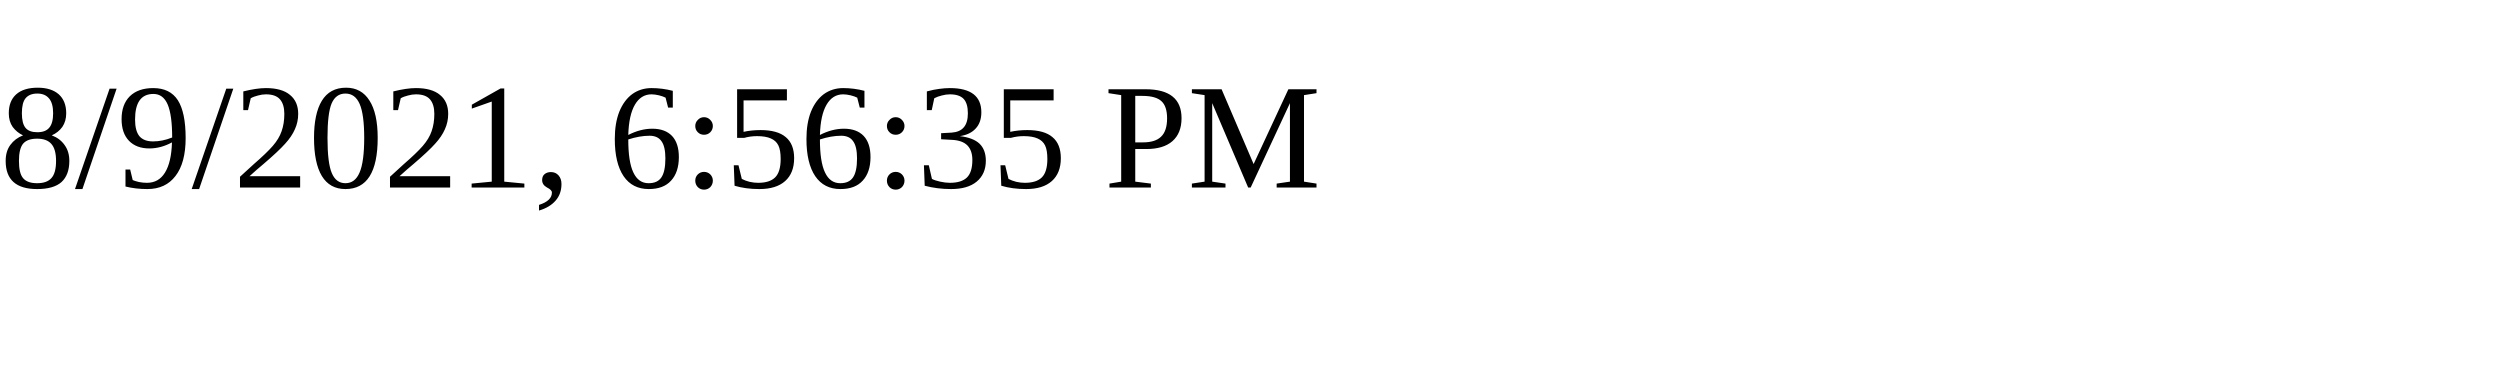
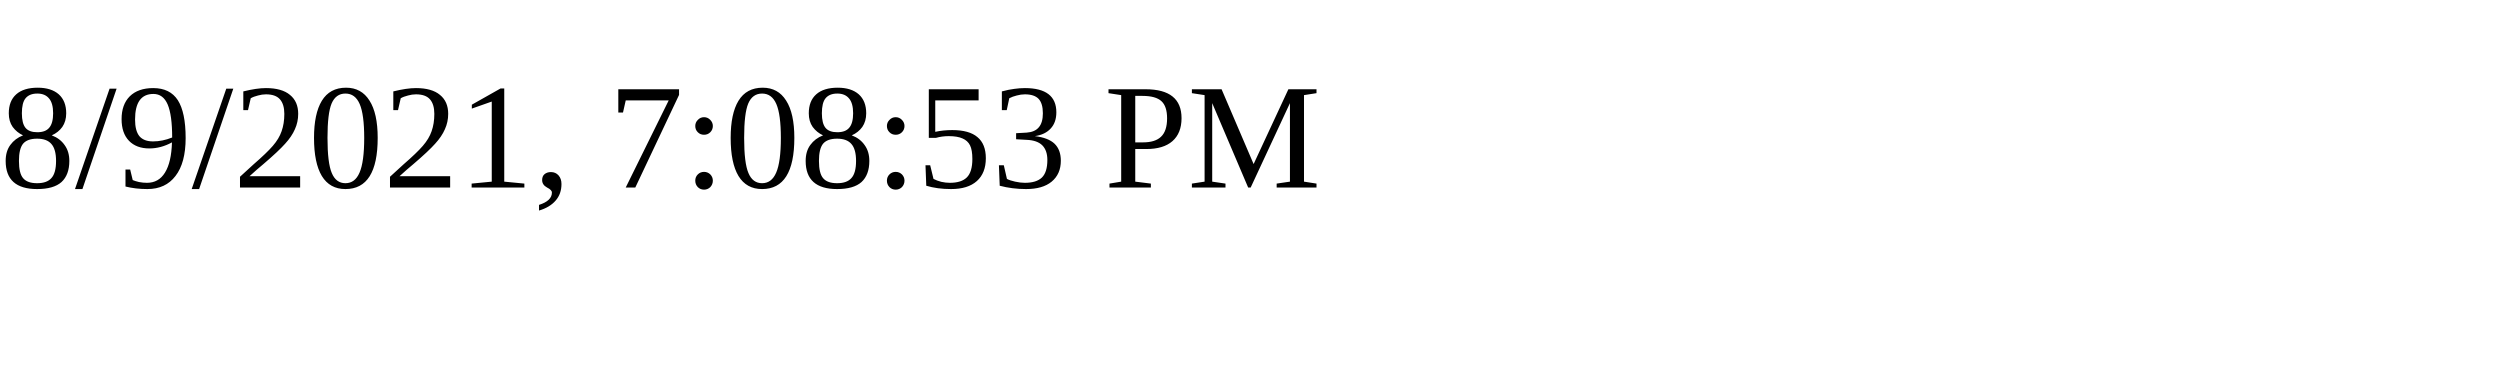
<svg xmlns="http://www.w3.org/2000/svg" height="30" width="200">
-   <text x="0" y="15">8/9/2021, 6:56:35 PM</text>
+   <text x="0" y="15">8/9/2021, 7:08:53 PM</text>
</svg>
